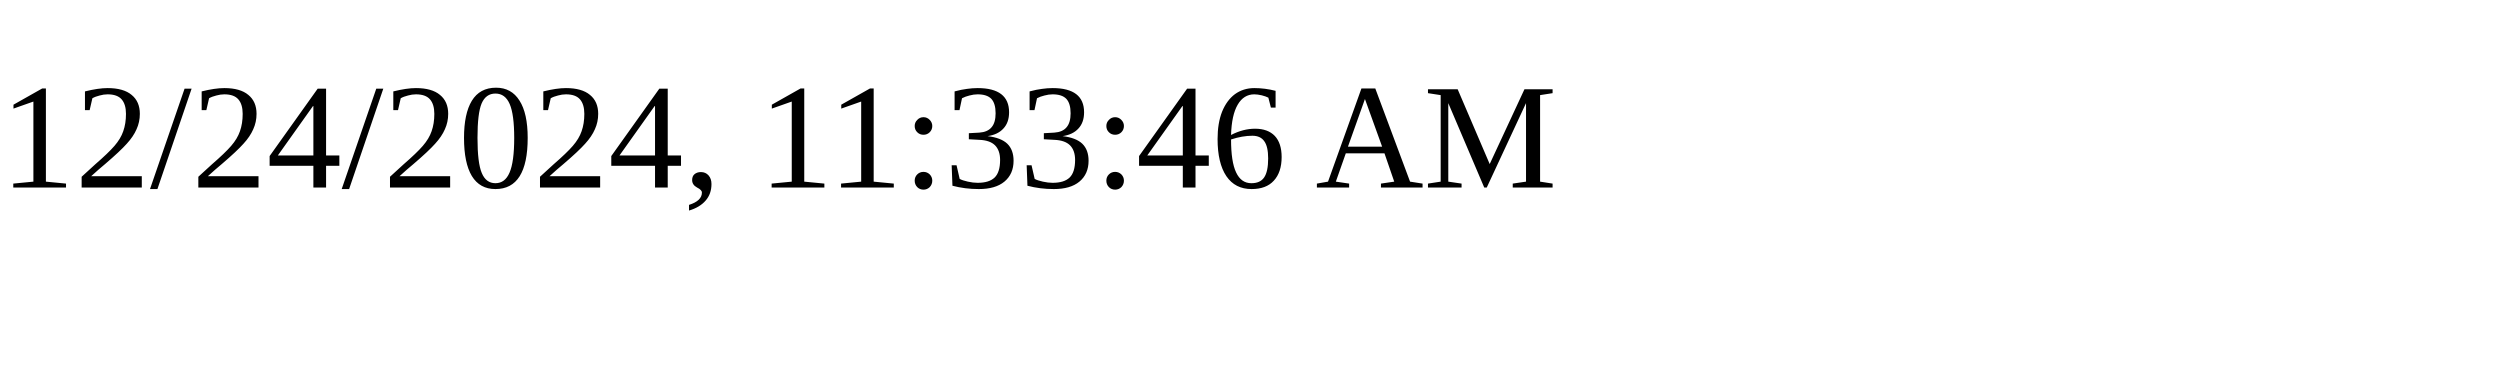
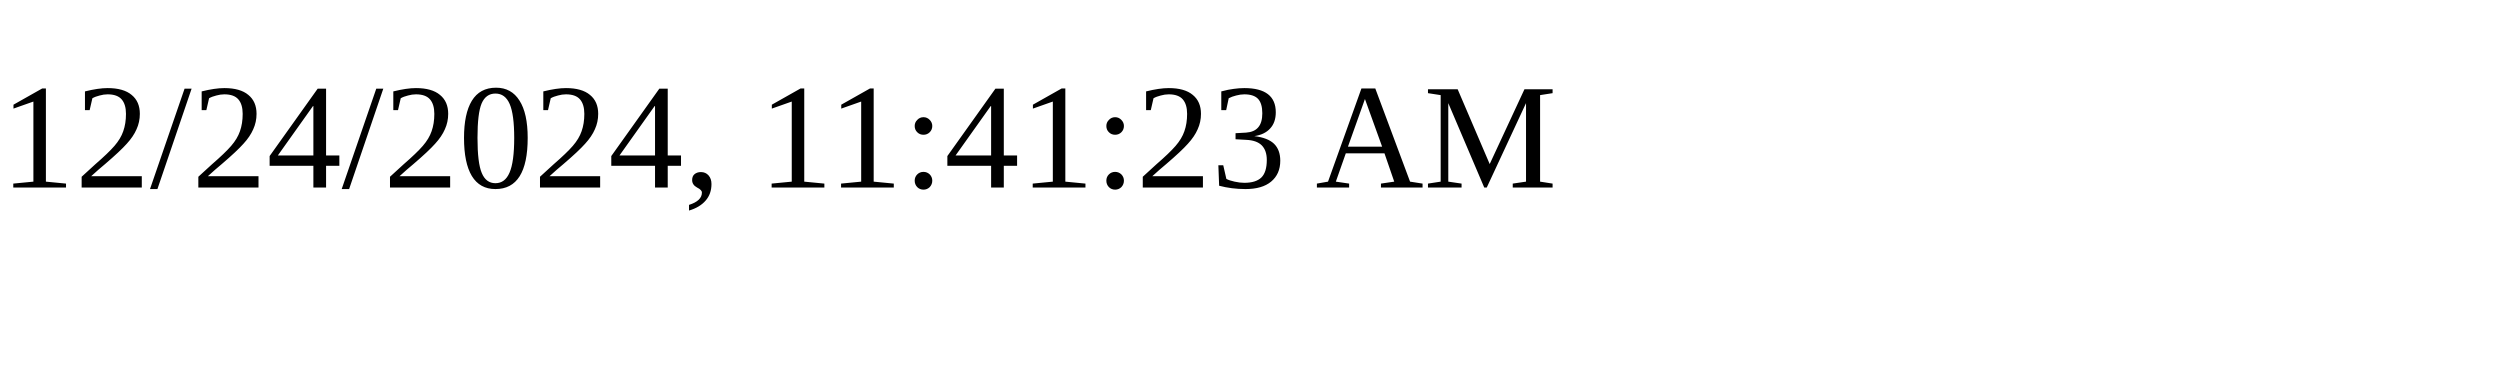
<svg xmlns="http://www.w3.org/2000/svg" height="30" width="200">
-   <text x="0" y="15">12/24/2024, 11:33:46 AM</text>
+   <text x="0" y="15">12/24/2024, 11:41:23 AM</text>
</svg>
